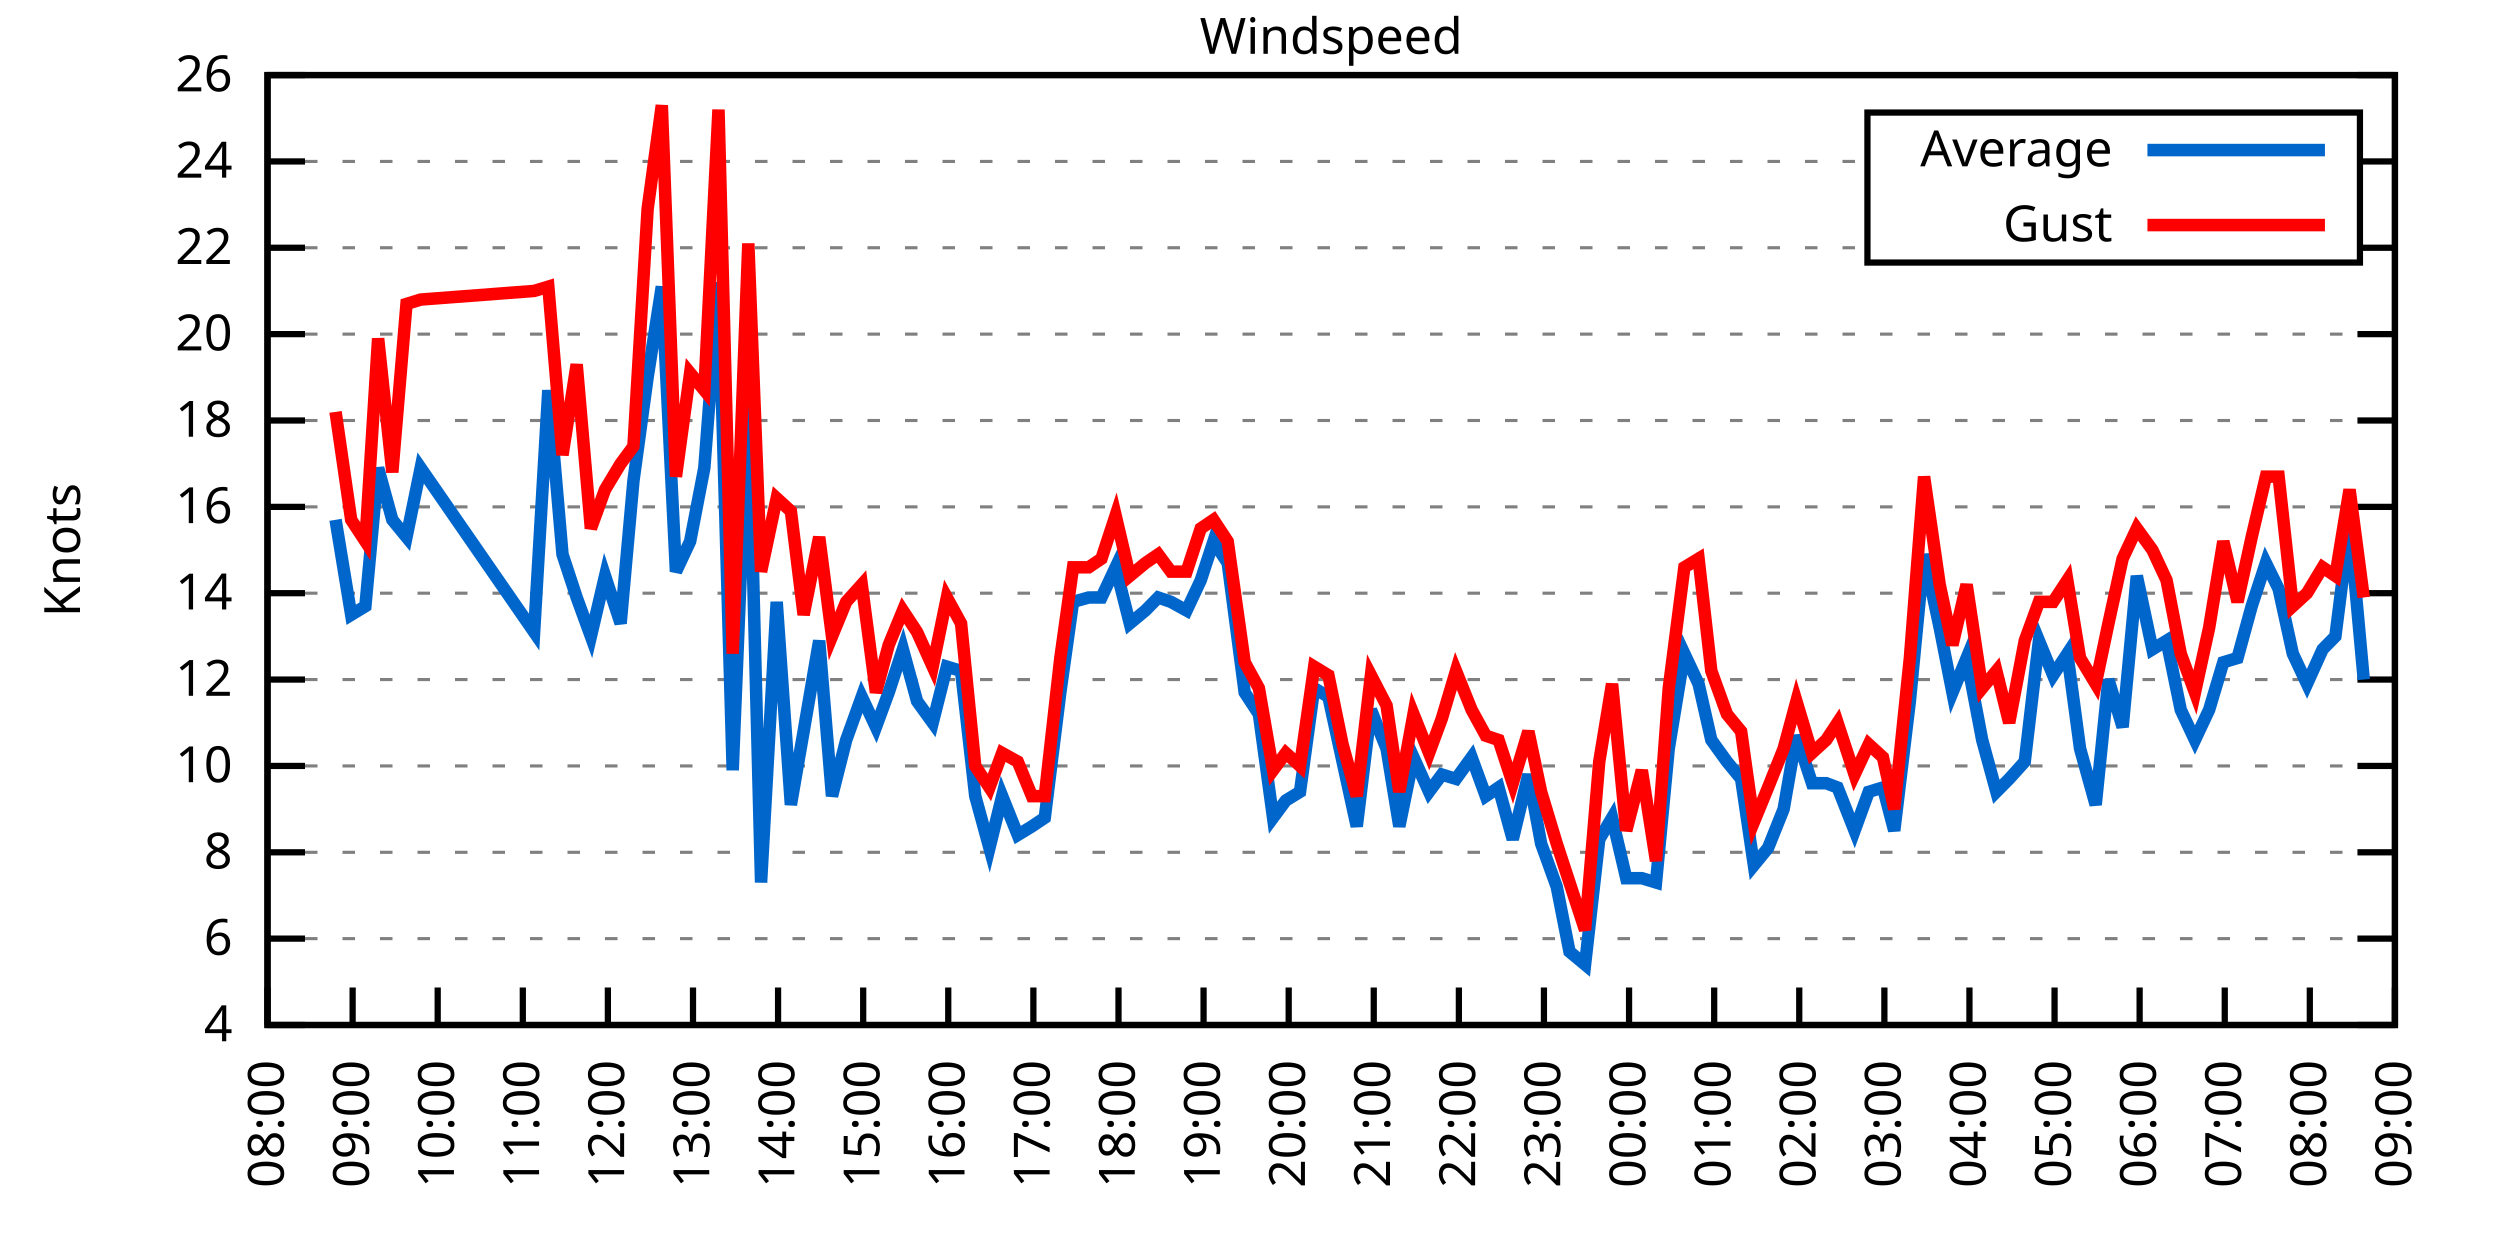
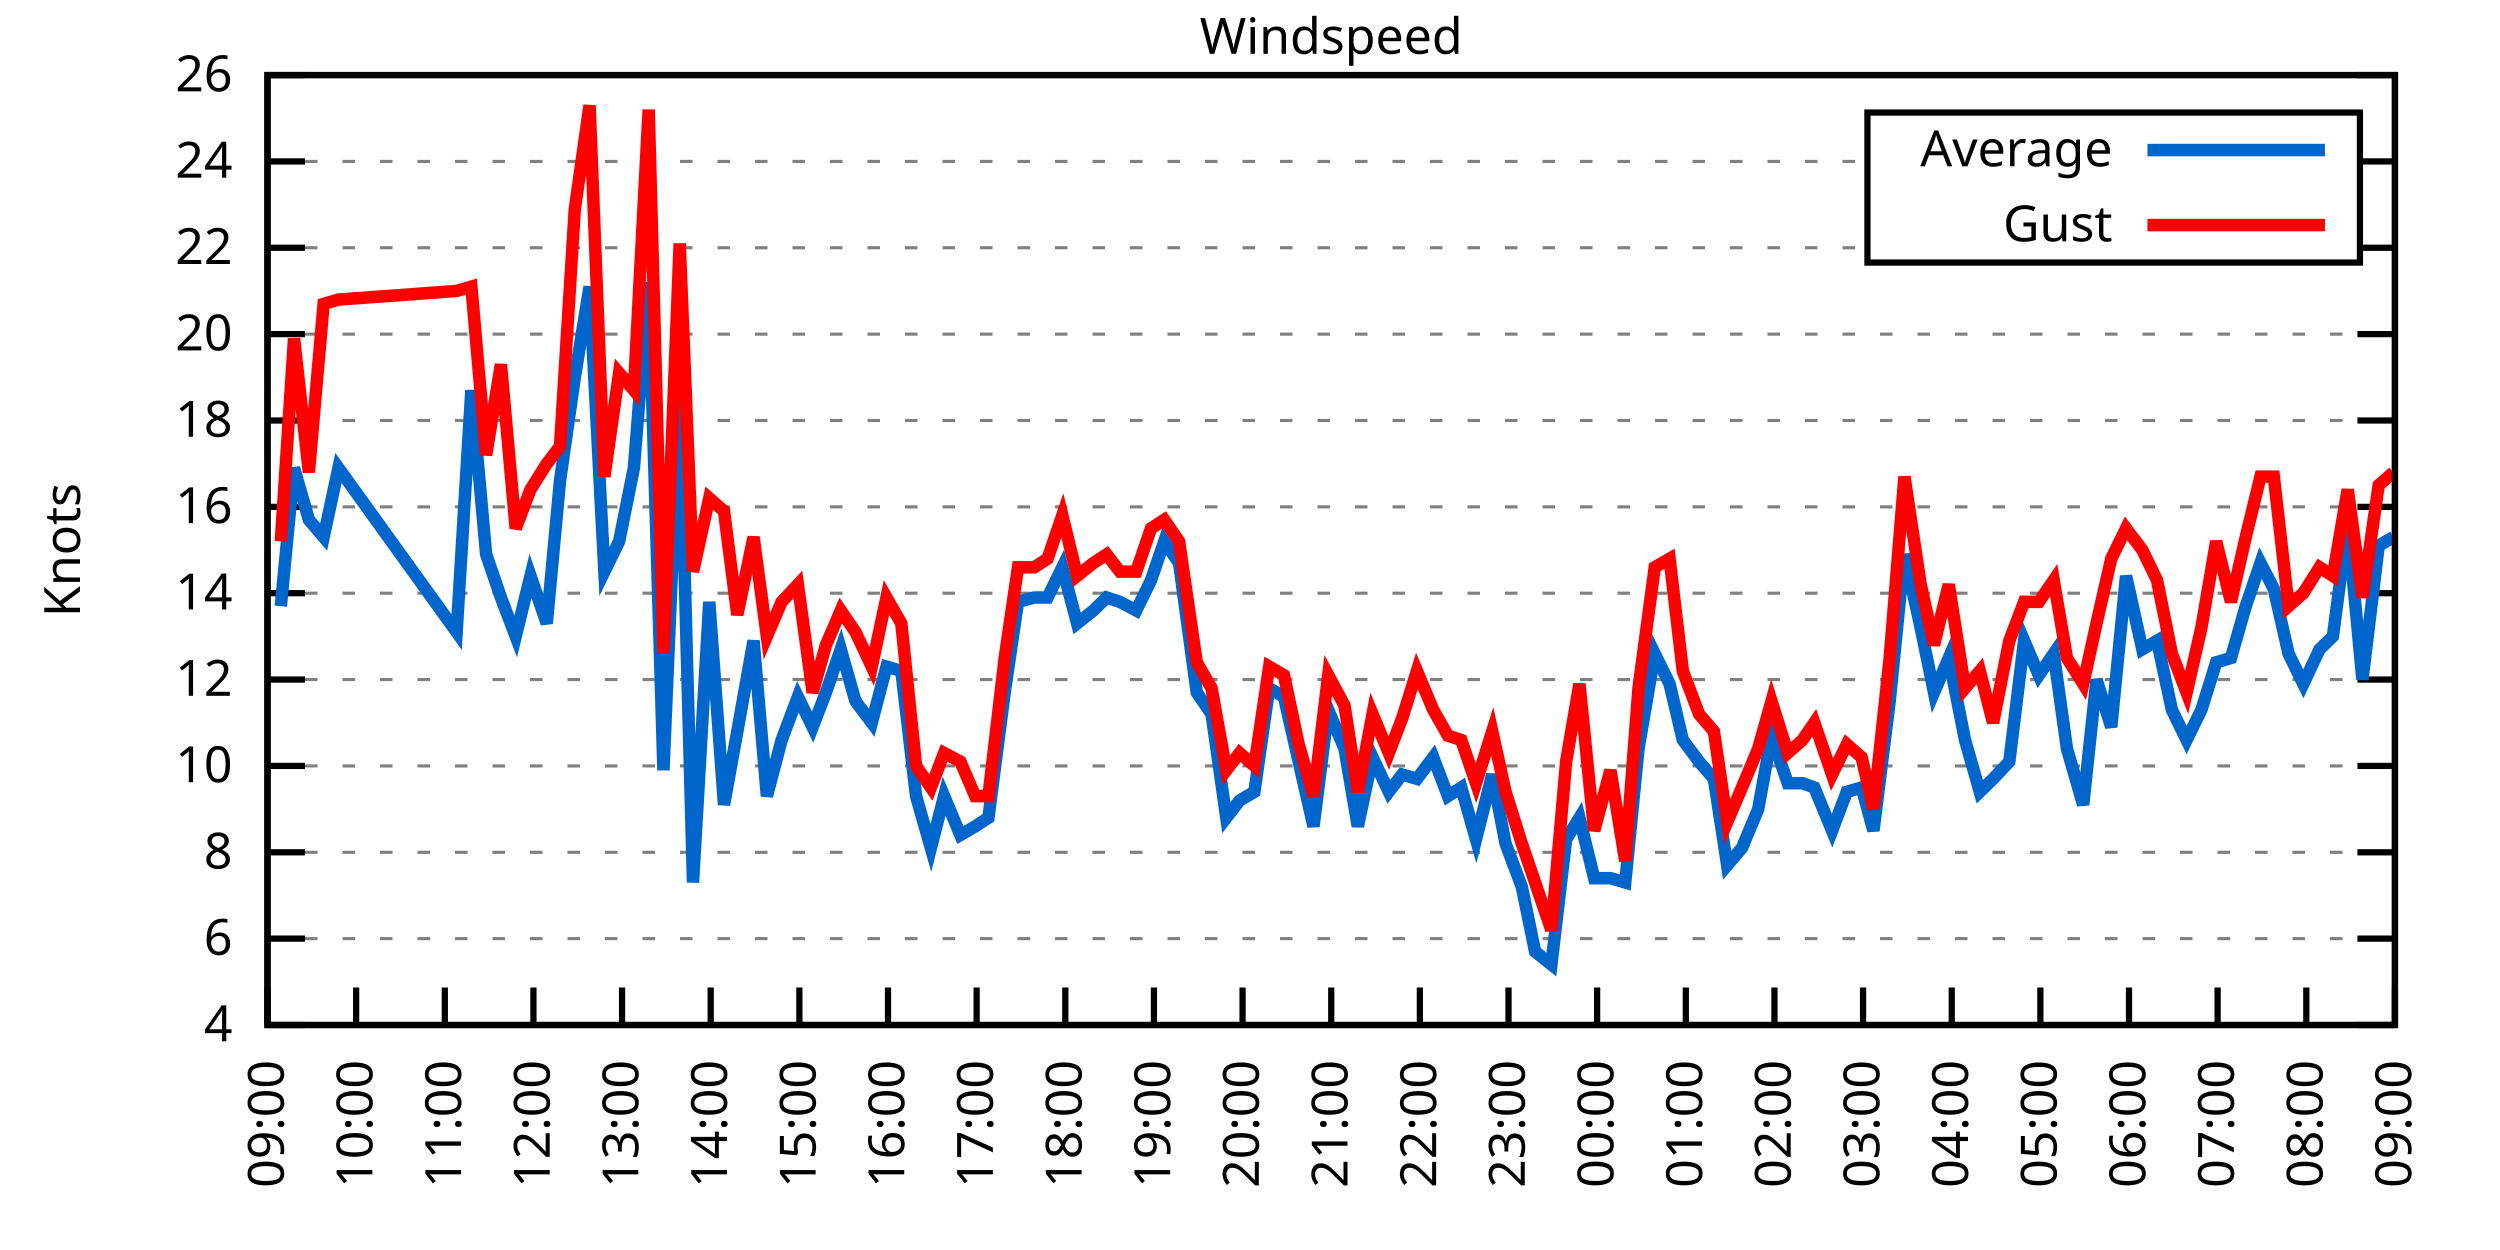
<svg xmlns="http://www.w3.org/2000/svg" xmlns:xlink="http://www.w3.org/1999/xlink" width="400" height="200" viewBox="0 0 400 200">
  <g id="gnuplot_canvas">
    <rect x="0" y="0" width="400" height="200" fill="none" />
    <defs>
      <circle id="gpDot" r="0.5" stroke-width="0.5" stroke="currentColor" />
      <path id="gpPt0" stroke-width="0.333" stroke="currentColor" d="M-1,0 h2 M0,-1 v2" />
      <path id="gpPt1" stroke-width="0.333" stroke="currentColor" d="M-1,-1 L1,1 M1,-1 L-1,1" />
      <path id="gpPt2" stroke-width="0.333" stroke="currentColor" d="M-1,0 L1,0 M0,-1 L0,1 M-1,-1 L1,1 M-1,1 L1,-1" />
      <rect id="gpPt3" stroke-width="0.333" stroke="currentColor" x="-1" y="-1" width="2" height="2" />
      <rect id="gpPt4" stroke-width="0.333" stroke="currentColor" fill="currentColor" x="-1" y="-1" width="2" height="2" />
      <circle id="gpPt5" stroke-width="0.333" stroke="currentColor" cx="0" cy="0" r="1" />
      <use xlink:href="#gpPt5" id="gpPt6" fill="currentColor" stroke="none" />
      <path id="gpPt7" stroke-width="0.333" stroke="currentColor" d="M0,-1.33 L-1.33,0.67 L1.33,0.67 z" />
      <use xlink:href="#gpPt7" id="gpPt8" fill="currentColor" stroke="none" />
      <use xlink:href="#gpPt7" id="gpPt9" stroke="currentColor" transform="rotate(180)" />
      <use xlink:href="#gpPt9" id="gpPt10" fill="currentColor" stroke="none" />
      <use xlink:href="#gpPt3" id="gpPt11" stroke="currentColor" transform="rotate(45)" />
      <use xlink:href="#gpPt11" id="gpPt12" fill="currentColor" stroke="none" />
      <path id="gpPt13" stroke-width="0.333" stroke="currentColor" d="M0,1.330 L1.265,0.411 L0.782,-1.067 L-0.782,-1.076 L-1.265,0.411 z" />
      <use xlink:href="#gpPt13" id="gpPt14" fill="currentColor" stroke="none" />
      <filter id="textbox" filterUnits="objectBoundingBox" x="0" y="0" height="1" width="1">
        <feFlood flood-color="white" flood-opacity="1" result="bgnd" />
        <feComposite in="SourceGraphic" in2="bgnd" operator="atop" />
      </filter>
      <filter id="greybox" filterUnits="objectBoundingBox" x="0" y="0" height="1" width="1">
        <feFlood flood-color="lightgrey" flood-opacity="1" result="grey" />
        <feComposite in="SourceGraphic" in2="grey" operator="atop" />
      </filter>
    </defs>
    <g fill="none" color="white" stroke="currentColor" stroke-width="1.00" stroke-linecap="butt" stroke-linejoin="miter">
</g>
    <g fill="none" color="black" stroke="currentColor" stroke-width="1.00" stroke-linecap="butt" stroke-linejoin="miter">
      <g stroke="none" shape-rendering="crispEdges">
        <polygon fill="rgb(255, 255, 255)" points="42.80,164.00 383.18,164.00 383.18,12.02 42.80,12.02 " />
      </g>
    </g>
    <g fill="none" color="black" stroke="currentColor" stroke-width="1.00" stroke-linecap="butt" stroke-linejoin="miter">
</g>
    <g fill="none" color="black" stroke="black" stroke-width="0.50" stroke-linecap="butt" stroke-linejoin="miter">
</g>
    <g fill="none" color="gray" stroke="currentColor" stroke-width="0.50" stroke-linecap="butt" stroke-linejoin="miter">
      <path stroke="gray" stroke-dasharray="2,4" class="gridline" d="M42.80,164.00 L383.19,164.00  " />
    </g>
    <g fill="none" color="gray" stroke="gray" stroke-width="1.00" stroke-linecap="butt" stroke-linejoin="miter">
</g>
    <g fill="none" color="black" stroke="currentColor" stroke-width="1.00" stroke-linecap="butt" stroke-linejoin="miter">
      <path stroke="black" d="M42.80,164.00 L48.80,164.00 M383.19,164.00 L377.19,164.00  " />
      <g transform="translate(37.20,166.60)" stroke="none" fill="black" font-family="Sans" font-size="8.00" text-anchor="end">
        <text>
          <tspan font-family="Sans"> 4</tspan>
        </text>
      </g>
    </g>
    <g fill="none" color="black" stroke="currentColor" stroke-width="1.00" stroke-linecap="butt" stroke-linejoin="miter">
</g>
    <g fill="none" color="black" stroke="black" stroke-width="0.50" stroke-linecap="butt" stroke-linejoin="miter">
</g>
    <g fill="none" color="gray" stroke="currentColor" stroke-width="0.50" stroke-linecap="butt" stroke-linejoin="miter">
      <path stroke="gray" stroke-dasharray="2,4" class="gridline" d="M42.80,150.18 L383.19,150.18  " />
    </g>
    <g fill="none" color="gray" stroke="gray" stroke-width="1.00" stroke-linecap="butt" stroke-linejoin="miter">
</g>
    <g fill="none" color="black" stroke="currentColor" stroke-width="1.00" stroke-linecap="butt" stroke-linejoin="miter">
      <path stroke="black" d="M42.80,150.18 L48.80,150.18 M383.19,150.18 L377.19,150.18  " />
      <g transform="translate(37.20,152.78)" stroke="none" fill="black" font-family="Sans" font-size="8.00" text-anchor="end">
        <text>
          <tspan font-family="Sans"> 6</tspan>
        </text>
      </g>
    </g>
    <g fill="none" color="black" stroke="currentColor" stroke-width="1.00" stroke-linecap="butt" stroke-linejoin="miter">
</g>
    <g fill="none" color="black" stroke="black" stroke-width="0.50" stroke-linecap="butt" stroke-linejoin="miter">
</g>
    <g fill="none" color="gray" stroke="currentColor" stroke-width="0.50" stroke-linecap="butt" stroke-linejoin="miter">
      <path stroke="gray" stroke-dasharray="2,4" class="gridline" d="M42.80,136.37 L383.19,136.37  " />
    </g>
    <g fill="none" color="gray" stroke="gray" stroke-width="1.00" stroke-linecap="butt" stroke-linejoin="miter">
</g>
    <g fill="none" color="black" stroke="currentColor" stroke-width="1.00" stroke-linecap="butt" stroke-linejoin="miter">
      <path stroke="black" d="M42.80,136.37 L48.80,136.37 M383.19,136.37 L377.19,136.37  " />
      <g transform="translate(37.20,138.97)" stroke="none" fill="black" font-family="Sans" font-size="8.00" text-anchor="end">
        <text>
          <tspan font-family="Sans"> 8</tspan>
        </text>
      </g>
    </g>
    <g fill="none" color="black" stroke="currentColor" stroke-width="1.00" stroke-linecap="butt" stroke-linejoin="miter">
</g>
    <g fill="none" color="black" stroke="black" stroke-width="0.50" stroke-linecap="butt" stroke-linejoin="miter">
</g>
    <g fill="none" color="gray" stroke="currentColor" stroke-width="0.50" stroke-linecap="butt" stroke-linejoin="miter">
      <path stroke="gray" stroke-dasharray="2,4" class="gridline" d="M42.80,122.55 L383.19,122.55  " />
    </g>
    <g fill="none" color="gray" stroke="gray" stroke-width="1.00" stroke-linecap="butt" stroke-linejoin="miter">
</g>
    <g fill="none" color="black" stroke="currentColor" stroke-width="1.00" stroke-linecap="butt" stroke-linejoin="miter">
      <path stroke="black" d="M42.80,122.55 L48.80,122.55 M383.19,122.55 L377.19,122.55  " />
      <g transform="translate(37.20,125.15)" stroke="none" fill="black" font-family="Sans" font-size="8.00" text-anchor="end">
        <text>
          <tspan font-family="Sans"> 10</tspan>
        </text>
      </g>
    </g>
    <g fill="none" color="black" stroke="currentColor" stroke-width="1.00" stroke-linecap="butt" stroke-linejoin="miter">
</g>
    <g fill="none" color="black" stroke="black" stroke-width="0.50" stroke-linecap="butt" stroke-linejoin="miter">
</g>
    <g fill="none" color="gray" stroke="currentColor" stroke-width="0.50" stroke-linecap="butt" stroke-linejoin="miter">
      <path stroke="gray" stroke-dasharray="2,4" class="gridline" d="M42.80,108.73 L383.19,108.73  " />
    </g>
    <g fill="none" color="gray" stroke="gray" stroke-width="1.00" stroke-linecap="butt" stroke-linejoin="miter">
</g>
    <g fill="none" color="black" stroke="currentColor" stroke-width="1.00" stroke-linecap="butt" stroke-linejoin="miter">
      <path stroke="black" d="M42.80,108.73 L48.80,108.73 M383.19,108.73 L377.19,108.73  " />
      <g transform="translate(37.20,111.33)" stroke="none" fill="black" font-family="Sans" font-size="8.00" text-anchor="end">
        <text>
          <tspan font-family="Sans"> 12</tspan>
        </text>
      </g>
    </g>
    <g fill="none" color="black" stroke="currentColor" stroke-width="1.00" stroke-linecap="butt" stroke-linejoin="miter">
</g>
    <g fill="none" color="black" stroke="black" stroke-width="0.50" stroke-linecap="butt" stroke-linejoin="miter">
</g>
    <g fill="none" color="gray" stroke="currentColor" stroke-width="0.50" stroke-linecap="butt" stroke-linejoin="miter">
      <path stroke="gray" stroke-dasharray="2,4" class="gridline" d="M42.80,94.91 L383.19,94.91  " />
    </g>
    <g fill="none" color="gray" stroke="gray" stroke-width="1.00" stroke-linecap="butt" stroke-linejoin="miter">
</g>
    <g fill="none" color="black" stroke="currentColor" stroke-width="1.00" stroke-linecap="butt" stroke-linejoin="miter">
      <path stroke="black" d="M42.80,94.91 L48.80,94.91 M383.19,94.91 L377.19,94.91  " />
      <g transform="translate(37.20,97.51)" stroke="none" fill="black" font-family="Sans" font-size="8.00" text-anchor="end">
        <text>
          <tspan font-family="Sans"> 14</tspan>
        </text>
      </g>
    </g>
    <g fill="none" color="black" stroke="currentColor" stroke-width="1.00" stroke-linecap="butt" stroke-linejoin="miter">
</g>
    <g fill="none" color="black" stroke="black" stroke-width="0.50" stroke-linecap="butt" stroke-linejoin="miter">
</g>
    <g fill="none" color="gray" stroke="currentColor" stroke-width="0.50" stroke-linecap="butt" stroke-linejoin="miter">
      <path stroke="gray" stroke-dasharray="2,4" class="gridline" d="M42.80,81.10 L383.19,81.10  " />
    </g>
    <g fill="none" color="gray" stroke="gray" stroke-width="1.00" stroke-linecap="butt" stroke-linejoin="miter">
</g>
    <g fill="none" color="black" stroke="currentColor" stroke-width="1.00" stroke-linecap="butt" stroke-linejoin="miter">
      <path stroke="black" d="M42.80,81.10 L48.80,81.10 M383.19,81.10 L377.19,81.10  " />
      <g transform="translate(37.20,83.70)" stroke="none" fill="black" font-family="Sans" font-size="8.00" text-anchor="end">
        <text>
          <tspan font-family="Sans"> 16</tspan>
        </text>
      </g>
    </g>
    <g fill="none" color="black" stroke="currentColor" stroke-width="1.00" stroke-linecap="butt" stroke-linejoin="miter">
</g>
    <g fill="none" color="black" stroke="black" stroke-width="0.50" stroke-linecap="butt" stroke-linejoin="miter">
</g>
    <g fill="none" color="gray" stroke="currentColor" stroke-width="0.50" stroke-linecap="butt" stroke-linejoin="miter">
      <path stroke="gray" stroke-dasharray="2,4" class="gridline" d="M42.80,67.28 L383.19,67.28  " />
    </g>
    <g fill="none" color="gray" stroke="gray" stroke-width="1.00" stroke-linecap="butt" stroke-linejoin="miter">
</g>
    <g fill="none" color="black" stroke="currentColor" stroke-width="1.00" stroke-linecap="butt" stroke-linejoin="miter">
      <path stroke="black" d="M42.80,67.28 L48.80,67.28 M383.19,67.28 L377.19,67.28  " />
      <g transform="translate(37.20,69.88)" stroke="none" fill="black" font-family="Sans" font-size="8.00" text-anchor="end">
        <text>
          <tspan font-family="Sans"> 18</tspan>
        </text>
      </g>
    </g>
    <g fill="none" color="black" stroke="currentColor" stroke-width="1.00" stroke-linecap="butt" stroke-linejoin="miter">
</g>
    <g fill="none" color="black" stroke="black" stroke-width="0.50" stroke-linecap="butt" stroke-linejoin="miter">
</g>
    <g fill="none" color="gray" stroke="currentColor" stroke-width="0.50" stroke-linecap="butt" stroke-linejoin="miter">
      <path stroke="gray" stroke-dasharray="2,4" class="gridline" d="M42.80,53.46 L383.19,53.46  " />
    </g>
    <g fill="none" color="gray" stroke="gray" stroke-width="1.00" stroke-linecap="butt" stroke-linejoin="miter">
</g>
    <g fill="none" color="black" stroke="currentColor" stroke-width="1.00" stroke-linecap="butt" stroke-linejoin="miter">
      <path stroke="black" d="M42.80,53.46 L48.80,53.46 M383.19,53.46 L377.19,53.46  " />
      <g transform="translate(37.20,56.06)" stroke="none" fill="black" font-family="Sans" font-size="8.00" text-anchor="end">
        <text>
          <tspan font-family="Sans"> 20</tspan>
        </text>
      </g>
    </g>
    <g fill="none" color="black" stroke="currentColor" stroke-width="1.00" stroke-linecap="butt" stroke-linejoin="miter">
</g>
    <g fill="none" color="black" stroke="black" stroke-width="0.50" stroke-linecap="butt" stroke-linejoin="miter">
</g>
    <g fill="none" color="gray" stroke="currentColor" stroke-width="0.50" stroke-linecap="butt" stroke-linejoin="miter">
      <path stroke="gray" stroke-dasharray="2,4" class="gridline" d="M42.80,39.64 L298.79,39.64 M377.59,39.64 L383.19,39.64  " />
    </g>
    <g fill="none" color="gray" stroke="gray" stroke-width="1.00" stroke-linecap="butt" stroke-linejoin="miter">
</g>
    <g fill="none" color="black" stroke="currentColor" stroke-width="1.00" stroke-linecap="butt" stroke-linejoin="miter">
      <path stroke="black" d="M42.80,39.64 L48.80,39.64 M383.19,39.64 L377.19,39.64  " />
      <g transform="translate(37.20,42.24)" stroke="none" fill="black" font-family="Sans" font-size="8.00" text-anchor="end">
        <text>
          <tspan font-family="Sans"> 22</tspan>
        </text>
      </g>
    </g>
    <g fill="none" color="black" stroke="currentColor" stroke-width="1.00" stroke-linecap="butt" stroke-linejoin="miter">
</g>
    <g fill="none" color="black" stroke="black" stroke-width="0.50" stroke-linecap="butt" stroke-linejoin="miter">
</g>
    <g fill="none" color="gray" stroke="currentColor" stroke-width="0.50" stroke-linecap="butt" stroke-linejoin="miter">
      <path stroke="gray" stroke-dasharray="2,4" class="gridline" d="M42.80,25.83 L298.79,25.83 M377.59,25.83 L383.19,25.83  " />
    </g>
    <g fill="none" color="gray" stroke="gray" stroke-width="1.00" stroke-linecap="butt" stroke-linejoin="miter">
</g>
    <g fill="none" color="black" stroke="currentColor" stroke-width="1.00" stroke-linecap="butt" stroke-linejoin="miter">
      <path stroke="black" d="M42.80,25.83 L48.80,25.83 M383.19,25.83 L377.19,25.83  " />
      <g transform="translate(37.20,28.43)" stroke="none" fill="black" font-family="Sans" font-size="8.00" text-anchor="end">
        <text>
          <tspan font-family="Sans"> 24</tspan>
        </text>
      </g>
    </g>
    <g fill="none" color="black" stroke="currentColor" stroke-width="1.00" stroke-linecap="butt" stroke-linejoin="miter">
</g>
    <g fill="none" color="black" stroke="black" stroke-width="0.50" stroke-linecap="butt" stroke-linejoin="miter">
</g>
    <g fill="none" color="gray" stroke="currentColor" stroke-width="0.50" stroke-linecap="butt" stroke-linejoin="miter">
      <path stroke="gray" stroke-dasharray="2,4" class="gridline" d="M42.80,12.01 L383.19,12.01  " />
    </g>
    <g fill="none" color="gray" stroke="gray" stroke-width="1.00" stroke-linecap="butt" stroke-linejoin="miter">
</g>
    <g fill="none" color="black" stroke="currentColor" stroke-width="1.00" stroke-linecap="butt" stroke-linejoin="miter">
      <path stroke="black" d="M42.80,12.01 L48.80,12.01 M383.19,12.01 L377.19,12.01  " />
      <g transform="translate(37.20,14.61)" stroke="none" fill="black" font-family="Sans" font-size="8.00" text-anchor="end">
        <text>
          <tspan font-family="Sans"> 26</tspan>
        </text>
      </g>
    </g>
    <g fill="none" color="black" stroke="currentColor" stroke-width="1.00" stroke-linecap="butt" stroke-linejoin="miter">
      <path stroke="black" d="M42.80,164.00 L42.80,158.00  " />
      <g transform="translate(45.40,169.60) rotate(270.00)" stroke="none" fill="black" font-family="Sans" font-size="8.00" text-anchor="end">
        <text>
-           <tspan font-family="Sans">08:00</tspan>
-         </text>
-       </g>
-     </g>
-     <g fill="none" color="black" stroke="currentColor" stroke-width="1.00" stroke-linecap="butt" stroke-linejoin="miter">
-       <path stroke="black" d="M56.42,164.00 L56.42,158.00  " />
-       <g transform="translate(59.02,169.60) rotate(270.00)" stroke="none" fill="black" font-family="Sans" font-size="8.00" text-anchor="end">
-         <text>
          <tspan font-family="Sans">09:00</tspan>
        </text>
      </g>
    </g>
    <g fill="none" color="black" stroke="currentColor" stroke-width="1.00" stroke-linecap="butt" stroke-linejoin="miter">
-       <path stroke="black" d="M70.03,164.00 L70.03,158.00  " />
-       <g transform="translate(72.63,169.60) rotate(270.00)" stroke="none" fill="black" font-family="Sans" font-size="8.00" text-anchor="end">
+       <path stroke="black" d="M56.98,164.00 L56.98,158.00  " />
+       <g transform="translate(59.58,169.60) rotate(270.00)" stroke="none" fill="black" font-family="Sans" font-size="8.00" text-anchor="end">
        <text>
          <tspan font-family="Sans">10:00</tspan>
        </text>
      </g>
    </g>
    <g fill="none" color="black" stroke="currentColor" stroke-width="1.00" stroke-linecap="butt" stroke-linejoin="miter">
-       <path stroke="black" d="M83.65,164.00 L83.65,158.00  " />
-       <g transform="translate(86.25,169.60) rotate(270.00)" stroke="none" fill="black" font-family="Sans" font-size="8.00" text-anchor="end">
+       <path stroke="black" d="M71.17,164.00 L71.17,158.00  " />
+       <g transform="translate(73.77,169.60) rotate(270.00)" stroke="none" fill="black" font-family="Sans" font-size="8.00" text-anchor="end">
        <text>
          <tspan font-family="Sans">11:00</tspan>
        </text>
      </g>
    </g>
    <g fill="none" color="black" stroke="currentColor" stroke-width="1.00" stroke-linecap="butt" stroke-linejoin="miter">
-       <path stroke="black" d="M97.26,164.00 L97.26,158.00  " />
-       <g transform="translate(99.86,169.60) rotate(270.00)" stroke="none" fill="black" font-family="Sans" font-size="8.00" text-anchor="end">
+       <path stroke="black" d="M85.35,164.00 L85.35,158.00  " />
+       <g transform="translate(87.95,169.60) rotate(270.00)" stroke="none" fill="black" font-family="Sans" font-size="8.00" text-anchor="end">
        <text>
          <tspan font-family="Sans">12:00</tspan>
        </text>
      </g>
    </g>
    <g fill="none" color="black" stroke="currentColor" stroke-width="1.00" stroke-linecap="butt" stroke-linejoin="miter">
-       <path stroke="black" d="M110.88,164.00 L110.88,158.00  " />
-       <g transform="translate(113.48,169.60) rotate(270.00)" stroke="none" fill="black" font-family="Sans" font-size="8.00" text-anchor="end">
+       <path stroke="black" d="M99.53,164.00 L99.53,158.00  " />
+       <g transform="translate(102.13,169.60) rotate(270.00)" stroke="none" fill="black" font-family="Sans" font-size="8.00" text-anchor="end">
        <text>
          <tspan font-family="Sans">13:00</tspan>
        </text>
      </g>
    </g>
    <g fill="none" color="black" stroke="currentColor" stroke-width="1.00" stroke-linecap="butt" stroke-linejoin="miter">
-       <path stroke="black" d="M124.49,164.00 L124.49,158.00  " />
-       <g transform="translate(127.09,169.60) rotate(270.00)" stroke="none" fill="black" font-family="Sans" font-size="8.00" text-anchor="end">
+       <path stroke="black" d="M113.71,164.00 L113.71,158.00  " />
+       <g transform="translate(116.31,169.60) rotate(270.00)" stroke="none" fill="black" font-family="Sans" font-size="8.00" text-anchor="end">
        <text>
          <tspan font-family="Sans">14:00</tspan>
        </text>
      </g>
    </g>
    <g fill="none" color="black" stroke="currentColor" stroke-width="1.00" stroke-linecap="butt" stroke-linejoin="miter">
-       <path stroke="black" d="M138.11,164.00 L138.11,158.00  " />
-       <g transform="translate(140.71,169.60) rotate(270.00)" stroke="none" fill="black" font-family="Sans" font-size="8.00" text-anchor="end">
+       <path stroke="black" d="M127.90,164.00 L127.90,158.00  " />
+       <g transform="translate(130.50,169.60) rotate(270.00)" stroke="none" fill="black" font-family="Sans" font-size="8.00" text-anchor="end">
        <text>
          <tspan font-family="Sans">15:00</tspan>
        </text>
      </g>
    </g>
    <g fill="none" color="black" stroke="currentColor" stroke-width="1.00" stroke-linecap="butt" stroke-linejoin="miter">
-       <path stroke="black" d="M151.72,164.00 L151.72,158.00  " />
-       <g transform="translate(154.32,169.60) rotate(270.00)" stroke="none" fill="black" font-family="Sans" font-size="8.00" text-anchor="end">
+       <path stroke="black" d="M142.08,164.00 L142.08,158.00  " />
+       <g transform="translate(144.68,169.60) rotate(270.00)" stroke="none" fill="black" font-family="Sans" font-size="8.00" text-anchor="end">
        <text>
          <tspan font-family="Sans">16:00</tspan>
        </text>
      </g>
    </g>
    <g fill="none" color="black" stroke="currentColor" stroke-width="1.00" stroke-linecap="butt" stroke-linejoin="miter">
-       <path stroke="black" d="M165.34,164.00 L165.34,158.00  " />
-       <g transform="translate(167.94,169.60) rotate(270.00)" stroke="none" fill="black" font-family="Sans" font-size="8.00" text-anchor="end">
+       <path stroke="black" d="M156.26,164.00 L156.26,158.00  " />
+       <g transform="translate(158.86,169.60) rotate(270.00)" stroke="none" fill="black" font-family="Sans" font-size="8.00" text-anchor="end">
        <text>
          <tspan font-family="Sans">17:00</tspan>
        </text>
      </g>
    </g>
    <g fill="none" color="black" stroke="currentColor" stroke-width="1.00" stroke-linecap="butt" stroke-linejoin="miter">
-       <path stroke="black" d="M178.96,164.00 L178.96,158.00  " />
-       <g transform="translate(181.56,169.60) rotate(270.00)" stroke="none" fill="black" font-family="Sans" font-size="8.00" text-anchor="end">
+       <path stroke="black" d="M170.45,164.00 L170.45,158.00  " />
+       <g transform="translate(173.05,169.60) rotate(270.00)" stroke="none" fill="black" font-family="Sans" font-size="8.00" text-anchor="end">
        <text>
          <tspan font-family="Sans">18:00</tspan>
        </text>
      </g>
    </g>
    <g fill="none" color="black" stroke="currentColor" stroke-width="1.00" stroke-linecap="butt" stroke-linejoin="miter">
-       <path stroke="black" d="M192.57,164.00 L192.57,158.00  " />
-       <g transform="translate(195.17,169.60) rotate(270.00)" stroke="none" fill="black" font-family="Sans" font-size="8.00" text-anchor="end">
+       <path stroke="black" d="M184.63,164.00 L184.63,158.00  " />
+       <g transform="translate(187.23,169.60) rotate(270.00)" stroke="none" fill="black" font-family="Sans" font-size="8.00" text-anchor="end">
        <text>
          <tspan font-family="Sans">19:00</tspan>
        </text>
      </g>
    </g>
    <g fill="none" color="black" stroke="currentColor" stroke-width="1.00" stroke-linecap="butt" stroke-linejoin="miter">
-       <path stroke="black" d="M206.19,164.00 L206.19,158.00  " />
-       <g transform="translate(208.79,169.60) rotate(270.00)" stroke="none" fill="black" font-family="Sans" font-size="8.00" text-anchor="end">
+       <path stroke="black" d="M198.81,164.00 L198.81,158.00  " />
+       <g transform="translate(201.41,169.60) rotate(270.00)" stroke="none" fill="black" font-family="Sans" font-size="8.00" text-anchor="end">
        <text>
          <tspan font-family="Sans">20:00</tspan>
        </text>
      </g>
    </g>
    <g fill="none" color="black" stroke="currentColor" stroke-width="1.00" stroke-linecap="butt" stroke-linejoin="miter">
-       <path stroke="black" d="M219.80,164.00 L219.80,158.00  " />
-       <g transform="translate(222.40,169.60) rotate(270.00)" stroke="none" fill="black" font-family="Sans" font-size="8.00" text-anchor="end">
+       <path stroke="black" d="M213.00,164.00 L213.00,158.00  " />
+       <g transform="translate(215.60,169.60) rotate(270.00)" stroke="none" fill="black" font-family="Sans" font-size="8.00" text-anchor="end">
        <text>
          <tspan font-family="Sans">21:00</tspan>
        </text>
      </g>
    </g>
    <g fill="none" color="black" stroke="currentColor" stroke-width="1.00" stroke-linecap="butt" stroke-linejoin="miter">
-       <path stroke="black" d="M233.42,164.00 L233.42,158.00  " />
-       <g transform="translate(236.02,169.60) rotate(270.00)" stroke="none" fill="black" font-family="Sans" font-size="8.00" text-anchor="end">
+       <path stroke="black" d="M227.18,164.00 L227.18,158.00  " />
+       <g transform="translate(229.78,169.60) rotate(270.00)" stroke="none" fill="black" font-family="Sans" font-size="8.00" text-anchor="end">
        <text>
          <tspan font-family="Sans">22:00</tspan>
        </text>
      </g>
    </g>
    <g fill="none" color="black" stroke="currentColor" stroke-width="1.00" stroke-linecap="butt" stroke-linejoin="miter">
-       <path stroke="black" d="M247.03,164.00 L247.03,158.00  " />
-       <g transform="translate(249.63,169.60) rotate(270.00)" stroke="none" fill="black" font-family="Sans" font-size="8.00" text-anchor="end">
+       <path stroke="black" d="M241.36,164.00 L241.36,158.00  " />
+       <g transform="translate(243.96,169.60) rotate(270.00)" stroke="none" fill="black" font-family="Sans" font-size="8.00" text-anchor="end">
        <text>
          <tspan font-family="Sans">23:00</tspan>
        </text>
      </g>
    </g>
    <g fill="none" color="black" stroke="currentColor" stroke-width="1.00" stroke-linecap="butt" stroke-linejoin="miter">
-       <path stroke="black" d="M260.65,164.00 L260.65,158.00  " />
-       <g transform="translate(263.25,169.60) rotate(270.00)" stroke="none" fill="black" font-family="Sans" font-size="8.00" text-anchor="end">
+       <path stroke="black" d="M255.54,164.00 L255.54,158.00  " />
+       <g transform="translate(258.14,169.60) rotate(270.00)" stroke="none" fill="black" font-family="Sans" font-size="8.00" text-anchor="end">
        <text>
          <tspan font-family="Sans">00:00</tspan>
        </text>
      </g>
    </g>
    <g fill="none" color="black" stroke="currentColor" stroke-width="1.00" stroke-linecap="butt" stroke-linejoin="miter">
-       <path stroke="black" d="M274.27,164.00 L274.27,158.00  " />
-       <g transform="translate(276.87,169.60) rotate(270.00)" stroke="none" fill="black" font-family="Sans" font-size="8.00" text-anchor="end">
+       <path stroke="black" d="M269.73,164.00 L269.73,158.00  " />
+       <g transform="translate(272.33,169.60) rotate(270.00)" stroke="none" fill="black" font-family="Sans" font-size="8.00" text-anchor="end">
        <text>
          <tspan font-family="Sans">01:00</tspan>
        </text>
      </g>
    </g>
    <g fill="none" color="black" stroke="currentColor" stroke-width="1.00" stroke-linecap="butt" stroke-linejoin="miter">
-       <path stroke="black" d="M287.88,164.00 L287.88,158.00  " />
-       <g transform="translate(290.48,169.60) rotate(270.00)" stroke="none" fill="black" font-family="Sans" font-size="8.00" text-anchor="end">
+       <path stroke="black" d="M283.91,164.00 L283.91,158.00  " />
+       <g transform="translate(286.51,169.60) rotate(270.00)" stroke="none" fill="black" font-family="Sans" font-size="8.00" text-anchor="end">
        <text>
          <tspan font-family="Sans">02:00</tspan>
        </text>
      </g>
    </g>
    <g fill="none" color="black" stroke="currentColor" stroke-width="1.00" stroke-linecap="butt" stroke-linejoin="miter">
-       <path stroke="black" d="M301.50,164.00 L301.50,158.00  " />
-       <g transform="translate(304.10,169.60) rotate(270.00)" stroke="none" fill="black" font-family="Sans" font-size="8.00" text-anchor="end">
+       <path stroke="black" d="M298.09,164.00 L298.09,158.00  " />
+       <g transform="translate(300.69,169.60) rotate(270.00)" stroke="none" fill="black" font-family="Sans" font-size="8.00" text-anchor="end">
        <text>
          <tspan font-family="Sans">03:00</tspan>
        </text>
      </g>
    </g>
    <g fill="none" color="black" stroke="currentColor" stroke-width="1.00" stroke-linecap="butt" stroke-linejoin="miter">
-       <path stroke="black" d="M315.11,164.00 L315.11,158.00  " />
-       <g transform="translate(317.71,169.60) rotate(270.00)" stroke="none" fill="black" font-family="Sans" font-size="8.00" text-anchor="end">
+       <path stroke="black" d="M312.28,164.00 L312.28,158.00  " />
+       <g transform="translate(314.88,169.60) rotate(270.00)" stroke="none" fill="black" font-family="Sans" font-size="8.00" text-anchor="end">
        <text>
          <tspan font-family="Sans">04:00</tspan>
        </text>
      </g>
    </g>
    <g fill="none" color="black" stroke="currentColor" stroke-width="1.00" stroke-linecap="butt" stroke-linejoin="miter">
-       <path stroke="black" d="M328.73,164.00 L328.73,158.00  " />
-       <g transform="translate(331.33,169.60) rotate(270.00)" stroke="none" fill="black" font-family="Sans" font-size="8.00" text-anchor="end">
+       <path stroke="black" d="M326.46,164.00 L326.46,158.00  " />
+       <g transform="translate(329.06,169.60) rotate(270.00)" stroke="none" fill="black" font-family="Sans" font-size="8.00" text-anchor="end">
        <text>
          <tspan font-family="Sans">05:00</tspan>
        </text>
      </g>
    </g>
    <g fill="none" color="black" stroke="currentColor" stroke-width="1.00" stroke-linecap="butt" stroke-linejoin="miter">
-       <path stroke="black" d="M342.34,164.00 L342.34,158.00  " />
-       <g transform="translate(344.94,169.60) rotate(270.00)" stroke="none" fill="black" font-family="Sans" font-size="8.00" text-anchor="end">
+       <path stroke="black" d="M340.64,164.00 L340.64,158.00  " />
+       <g transform="translate(343.24,169.60) rotate(270.00)" stroke="none" fill="black" font-family="Sans" font-size="8.00" text-anchor="end">
        <text>
          <tspan font-family="Sans">06:00</tspan>
        </text>
      </g>
    </g>
    <g fill="none" color="black" stroke="currentColor" stroke-width="1.00" stroke-linecap="butt" stroke-linejoin="miter">
-       <path stroke="black" d="M355.96,164.00 L355.96,158.00  " />
-       <g transform="translate(358.56,169.60) rotate(270.00)" stroke="none" fill="black" font-family="Sans" font-size="8.00" text-anchor="end">
+       <path stroke="black" d="M354.82,164.00 L354.82,158.00  " />
+       <g transform="translate(357.42,169.60) rotate(270.00)" stroke="none" fill="black" font-family="Sans" font-size="8.00" text-anchor="end">
        <text>
          <tspan font-family="Sans">07:00</tspan>
        </text>
      </g>
    </g>
    <g fill="none" color="black" stroke="currentColor" stroke-width="1.00" stroke-linecap="butt" stroke-linejoin="miter">
-       <path stroke="black" d="M369.57,164.00 L369.57,158.00  " />
-       <g transform="translate(372.17,169.60) rotate(270.00)" stroke="none" fill="black" font-family="Sans" font-size="8.00" text-anchor="end">
+       <path stroke="black" d="M369.01,164.00 L369.01,158.00  " />
+       <g transform="translate(371.61,169.60) rotate(270.00)" stroke="none" fill="black" font-family="Sans" font-size="8.00" text-anchor="end">
        <text>
          <tspan font-family="Sans">08:00</tspan>
        </text>
      </g>
    </g>
    <g fill="none" color="black" stroke="currentColor" stroke-width="1.00" stroke-linecap="butt" stroke-linejoin="miter">
      <path stroke="black" d="M383.19,164.00 L383.19,158.00  " />
      <g transform="translate(385.79,169.60) rotate(270.00)" stroke="none" fill="black" font-family="Sans" font-size="8.00" text-anchor="end">
        <text>
          <tspan font-family="Sans">09:00</tspan>
        </text>
      </g>
    </g>
    <g fill="none" color="black" stroke="currentColor" stroke-width="1.00" stroke-linecap="butt" stroke-linejoin="miter">
</g>
    <g fill="none" color="black" stroke="currentColor" stroke-width="1.00" stroke-linecap="butt" stroke-linejoin="miter">
      <path stroke="black" d="M42.80,12.01 L42.80,164.00 L383.19,164.00 L383.19,12.01 L42.80,12.01 Z  " />
    </g>
    <g fill="none" color="black" stroke="currentColor" stroke-width="1.00" stroke-linecap="butt" stroke-linejoin="miter">
</g>
    <g fill="none" color="black" stroke="currentColor" stroke-width="1.00" stroke-linecap="butt" stroke-linejoin="miter">
      <path stroke="black" d="M298.79,42.01 L298.79,18.01 L377.59,18.01 L377.59,42.01 L298.79,42.01 Z  " />
    </g>
    <g id="Windspeed_plot_1">
      <g fill="none" color="white" stroke="black" stroke-width="2.00" stroke-linecap="butt" stroke-linejoin="miter">
</g>
      <g fill="none" color="black" stroke="currentColor" stroke-width="2.00" stroke-linecap="butt" stroke-linejoin="miter">
        <g transform="translate(337.99,26.61)" stroke="none" fill="black" font-family="Sans" font-size="8.00" text-anchor="end">
          <text>
            <tspan font-family="Sans">Average</tspan>
          </text>
        </g>
      </g>
      <g fill="none" color="black" stroke="currentColor" stroke-width="2.00" stroke-linecap="butt" stroke-linejoin="miter">
-         <path stroke="rgb(  0, 102, 204)" d="M343.59,24.01 L371.99,24.01 M53.69,83.17 L56.19,98.37 L58.46,96.99 L60.50,74.88 L62.77,83.17 L65.04,85.93   L67.31,74.88 L85.46,101.13 L87.73,62.44 L90.00,88.70 L92.27,95.60 L94.54,101.82 L96.81,92.15 L99.30,99.75   L101.35,76.95 L103.62,60.37 L105.89,45.86 L108.15,91.46 L110.42,86.62 L112.69,74.88 L114.96,45.17 L117.23,123.24   L119.73,62.44 L121.77,141.20 L124.27,96.30 L126.54,128.77 L128.58,117.02 L131.07,102.51 L133.12,127.38 L135.39,118.40   L137.88,111.49 L140.15,116.33 L142.19,110.80 L144.46,103.89 L146.73,112.19 L149.23,115.64 L151.50,106.66 L153.77,107.35   L156.04,127.38 L158.31,135.67 L160.35,127.38 L162.84,133.60 L165.11,132.22 L167.16,130.84 L169.65,110.80 L171.69,96.30   L174.19,95.60 L176.23,95.60 L178.50,90.77 L180.77,99.75 L183.27,97.68 L185.31,95.60 L187.35,96.30 L189.85,97.68   L192.12,92.84 L194.16,86.62 L196.43,90.08 L199.15,110.80 L201.42,114.26 L203.69,130.84 L205.73,128.08 L208.00,126.69   L210.27,110.11 L212.54,111.49 L214.81,121.86 L217.08,132.22 L219.35,113.57 L221.85,119.78 L223.89,132.22 L226.16,121.17   L228.65,126.69 L230.70,123.93 L232.96,124.62 L235.46,121.17 L237.73,127.38 L239.77,126.00 L242.04,134.29 L244.54,123.93   L246.58,134.98 L249.08,141.89 L251.12,152.26 L253.61,154.33 L255.88,134.29 L257.93,130.84 L260.20,140.51 L262.69,140.51   L264.96,141.20 L267.00,119.78 L269.50,104.59 L271.77,109.42 L273.81,118.40 L276.31,121.86 L278.58,124.62 L280.62,138.44   L282.89,135.67 L285.38,129.46 L287.43,117.71 L289.92,125.31 L292.19,125.31 L294.01,126.00 L296.73,132.91 L299.00,126.69   L301.27,126.00 L303.08,132.91 L305.58,112.19 L307.85,88.70 L310.35,100.44 L312.39,110.80 L314.66,105.28 L317.15,118.40   L319.42,126.69 L321.47,124.62 L323.96,121.86 L326.23,102.51 L328.50,108.04 L330.77,104.59 L332.81,119.78 L335.31,128.77   L337.35,108.73 L339.62,116.33 L341.89,92.15 L344.39,103.89 L346.65,102.51 L348.92,113.57 L351.19,118.40 L353.46,113.57   L355.73,105.97 L358.00,105.28 L360.27,96.99 L362.54,90.08 L364.58,94.22 L366.85,104.59 L369.12,109.42 L371.62,103.89   L373.66,101.82 L375.93,83.86 L378.20,108.73  " />
+         <path stroke="rgb(  0, 102, 204)" d="M343.59,24.01 L371.99,24.01 M44.93,96.99 L47.05,74.88 L49.42,83.17 L51.78,85.93 L54.15,74.88 L73.06,101.13   L75.42,62.44 L77.78,88.70 L80.15,95.60 L82.51,101.82 L84.88,92.15 L87.48,99.75 L89.60,76.95 L91.97,60.37   L94.33,45.86 L96.70,91.46 L99.06,86.62 L101.42,74.88 L103.79,45.17 L106.15,123.24 L108.75,62.44 L110.88,141.20   L113.48,96.30 L115.84,128.77 L117.97,117.02 L120.57,102.51 L122.70,127.38 L125.06,118.40 L127.66,111.49 L130.02,116.33   L132.15,110.80 L134.52,103.89 L136.88,112.19 L139.48,115.64 L141.84,106.66 L144.21,107.35 L146.57,127.38 L148.94,135.67   L151.06,127.38 L153.66,133.60 L156.03,132.22 L158.15,130.84 L160.75,110.80 L162.88,96.30 L165.48,95.60 L167.61,95.60   L169.97,90.77 L172.34,99.75 L174.94,97.68 L177.06,95.60 L179.19,96.30 L181.79,97.68 L184.16,92.84 L186.28,86.62   L188.65,90.08 L191.48,110.80 L193.85,114.26 L196.21,130.84 L198.34,128.08 L200.70,126.69 L203.07,110.11 L205.43,111.49   L207.79,121.86 L210.16,132.22 L212.52,113.57 L215.12,119.78 L217.25,132.22 L219.61,121.17 L222.21,126.69 L224.34,123.93   L226.71,124.62 L229.31,121.17 L231.67,127.38 L233.80,126.00 L236.16,134.29 L238.76,123.93 L240.89,134.98 L243.49,141.89   L245.62,152.26 L248.22,154.33 L250.58,134.29 L252.71,130.84 L255.07,140.51 L257.67,140.51 L260.04,141.20 L262.16,119.78   L264.76,104.59 L267.13,109.42 L269.25,118.40 L271.85,121.86 L274.22,124.62 L276.35,138.44 L278.71,135.67 L281.31,129.46   L283.44,117.71 L286.04,125.31 L288.40,125.31 L290.29,126.00 L293.13,132.91 L295.49,126.69 L297.86,126.00 L299.75,132.91   L302.35,112.19 L304.71,88.70 L307.31,100.44 L309.44,110.80 L311.80,105.28 L314.40,118.40 L316.77,126.69 L318.89,124.62   L321.49,121.86 L323.86,102.51 L326.22,108.04 L328.59,104.59 L330.71,119.78 L333.31,128.77 L335.44,108.73 L337.80,116.33   L340.17,92.15 L342.77,103.89 L345.13,102.51 L347.50,113.57 L349.86,118.40 L352.22,113.57 L354.59,105.97 L356.95,105.28   L359.32,96.99 L361.68,90.08 L363.81,94.22 L366.17,104.59 L368.53,109.42 L371.13,103.89 L373.26,101.82 L375.63,83.86   L377.99,108.73 L380.59,87.31 L382.95,85.93  " />
      </g>
    </g>
    <g id="Windspeed_plot_2">
      <g fill="none" color="black" stroke="currentColor" stroke-width="2.00" stroke-linecap="butt" stroke-linejoin="miter">
        <g transform="translate(337.99,38.61)" stroke="none" fill="black" font-family="Sans" font-size="8.00" text-anchor="end">
          <text>
            <tspan font-family="Sans">Gust</tspan>
          </text>
        </g>
      </g>
      <g fill="none" color="black" stroke="currentColor" stroke-width="2.00" stroke-linecap="butt" stroke-linejoin="miter">
-         <path stroke="rgb(255,   0,   0)" d="M343.59,36.01 L371.99,36.01 M53.69,65.90 L56.19,83.17 L58.46,86.62 L60.50,54.15 L62.77,75.57 L65.04,48.63   L67.31,47.93 L85.46,46.55 L87.73,45.86 L90.00,72.81 L92.27,58.30 L94.54,84.55 L96.81,78.33 L99.30,74.19   L101.35,71.42 L103.62,33.43 L105.89,16.85 L108.15,76.26 L110.42,59.68 L112.69,62.44 L114.96,17.54 L117.23,104.59   L119.73,38.95 L121.77,91.46 L124.27,79.71 L126.54,81.79 L128.58,98.37 L131.07,85.93 L133.12,101.82 L135.39,96.30   L137.88,93.53 L140.15,110.80 L142.19,103.20 L144.46,97.68 L146.73,101.13 L149.23,106.66 L151.50,95.60 L153.77,99.75   L156.04,122.55 L158.31,126.00 L160.35,120.48 L162.84,121.86 L165.11,127.38 L167.16,127.38 L169.65,105.28 L171.69,90.77   L174.19,90.77 L176.23,89.39 L178.50,82.48 L180.77,92.15 L183.27,90.08 L185.31,88.70 L187.35,91.46 L189.85,91.46   L192.12,84.55 L194.16,83.17 L196.43,86.62 L199.15,105.97 L201.42,110.11 L203.69,123.24 L205.73,120.48 L208.00,122.55   L210.27,106.66 L212.54,108.04 L214.81,119.09 L217.08,127.38 L219.35,108.04 L221.85,112.88 L223.89,126.69 L226.16,114.26   L228.65,120.48 L230.70,114.95 L232.96,107.35 L235.46,113.57 L237.73,117.71 L239.77,118.40 L242.04,125.31 L244.54,117.02   L246.58,126.69 L249.08,134.98 L251.12,141.20 L253.61,148.80 L255.88,121.86 L257.93,109.42 L260.20,132.91 L262.69,123.24   L264.96,137.75 L267.00,110.11 L269.50,90.77 L271.77,89.39 L273.81,107.35 L276.31,114.26 L278.58,117.02 L280.62,131.53   L282.89,126.00 L285.38,119.78 L287.43,112.19 L289.92,120.48 L292.19,118.40 L294.01,115.64 L296.73,123.93 L299.00,119.09   L301.27,121.17 L303.08,129.46 L305.58,105.28 L307.85,76.26 L310.35,93.53 L312.39,103.20 L314.66,93.53 L317.15,110.11   L319.42,107.35 L321.47,115.64 L323.96,102.51 L326.23,96.30 L328.50,96.30 L330.77,92.84 L332.81,105.28 L335.31,109.42   L337.35,99.75 L339.62,89.39 L341.89,84.55 L344.39,88.00 L346.65,92.84 L348.92,104.59 L351.19,110.80 L353.46,100.44   L355.73,86.62 L358.00,96.30 L360.27,85.93 L362.54,76.26 L364.58,76.26 L366.85,96.99 L369.12,94.91 L371.62,90.77   L373.66,92.15 L375.93,78.33 L378.20,95.60  " />
+         <path stroke="rgb(255,   0,   0)" d="M343.59,36.01 L371.99,36.01 M44.93,86.62 L47.05,54.15 L49.42,75.57 L51.78,48.63 L54.15,47.93 L73.06,46.55   L75.42,45.86 L77.78,72.81 L80.15,58.30 L82.51,84.55 L84.88,78.33 L87.48,74.19 L89.60,71.42 L91.97,33.43   L94.33,16.85 L96.70,76.26 L99.06,59.68 L101.42,62.44 L103.79,17.54 L106.15,104.59 L108.75,38.95 L110.88,91.46   L113.48,79.71 L115.84,81.79 L117.97,98.37 L120.57,85.93 L122.70,101.82 L125.06,96.30 L127.66,93.53 L130.02,110.80   L132.15,103.20 L134.52,97.68 L136.88,101.13 L139.48,106.66 L141.84,95.60 L144.21,99.75 L146.57,122.55 L148.94,126.00   L151.06,120.48 L153.66,121.86 L156.03,127.38 L158.15,127.38 L160.75,105.28 L162.88,90.77 L165.48,90.77 L167.61,89.39   L169.97,82.48 L172.34,92.15 L174.94,90.08 L177.06,88.70 L179.19,91.46 L181.79,91.46 L184.16,84.55 L186.28,83.17   L188.65,86.62 L191.48,105.97 L193.85,110.11 L196.21,123.24 L198.34,120.48 L200.70,122.55 L203.07,106.66 L205.43,108.04   L207.79,119.09 L210.16,127.38 L212.52,108.04 L215.12,112.88 L217.25,126.69 L219.61,114.26 L222.21,120.48 L224.34,114.95   L226.71,107.35 L229.31,113.57 L231.67,117.71 L233.80,118.40 L236.16,125.31 L238.76,117.02 L240.89,126.69 L243.49,134.98   L245.62,141.20 L248.22,148.80 L250.58,121.86 L252.71,109.42 L255.07,132.91 L257.67,123.24 L260.04,137.75 L262.16,110.11   L264.76,90.77 L267.13,89.39 L269.25,107.35 L271.85,114.26 L274.22,117.02 L276.35,131.53 L278.71,126.00 L281.31,119.78   L283.44,112.19 L286.04,120.48 L288.40,118.40 L290.29,115.64 L293.13,123.93 L295.49,119.09 L297.86,121.17 L299.75,129.46   L302.35,105.28 L304.71,76.26 L307.31,93.53 L309.44,103.20 L311.80,93.53 L314.40,110.11 L316.77,107.35 L318.89,115.64   L321.49,102.51 L323.86,96.30 L326.22,96.30 L328.59,92.84 L330.71,105.28 L333.31,109.42 L335.44,99.75 L337.80,89.39   L340.17,84.55 L342.77,88.00 L345.13,92.84 L347.50,104.59 L349.86,110.80 L352.22,100.44 L354.59,86.62 L356.95,96.30   L359.32,85.93 L361.68,76.26 L363.81,76.26 L366.17,96.99 L368.53,94.91 L371.13,90.77 L373.26,92.15 L375.63,78.33   L377.99,95.60 L380.59,77.64 L382.95,75.57  " />
      </g>
    </g>
    <g fill="none" color="black" stroke="currentColor" stroke-width="2.00" stroke-linecap="butt" stroke-linejoin="miter">
</g>
    <g fill="none" color="black" stroke="black" stroke-width="1.00" stroke-linecap="butt" stroke-linejoin="miter">
</g>
    <g fill="none" color="black" stroke="currentColor" stroke-width="1.00" stroke-linecap="butt" stroke-linejoin="miter">
      <path stroke="black" d="M42.80,12.01 L42.80,164.00 L383.19,164.00 L383.19,12.01 L42.80,12.01 Z  " />
      <g transform="translate(12.80,88.01) rotate(270.00)" stroke="none" fill="black" font-family="Sans" font-size="8.00" text-anchor="middle">
        <text>
          <tspan font-family="Sans">Knots</tspan>
        </text>
      </g>
    </g>
    <g fill="none" color="black" stroke="currentColor" stroke-width="1.00" stroke-linecap="butt" stroke-linejoin="miter">
</g>
    <g fill="none" color="black" stroke="currentColor" stroke-width="1.00" stroke-linecap="butt" stroke-linejoin="miter">
      <g transform="translate(212.99,8.61)" stroke="none" fill="black" font-family="Sans" font-size="8.00" text-anchor="middle">
        <text>
          <tspan font-family="Sans">Windspeed</tspan>
        </text>
      </g>
    </g>
    <g fill="none" color="black" stroke="currentColor" stroke-width="1.00" stroke-linecap="butt" stroke-linejoin="miter">
</g>
  </g>
</svg>
